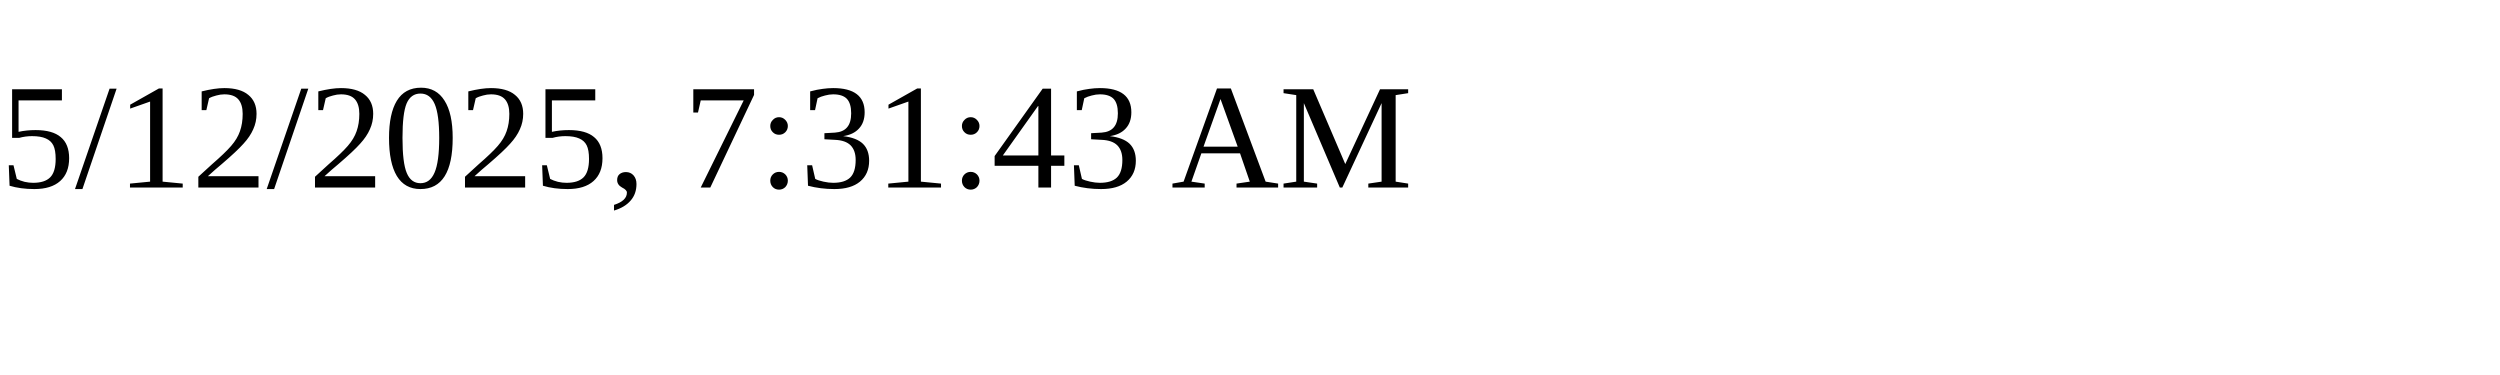
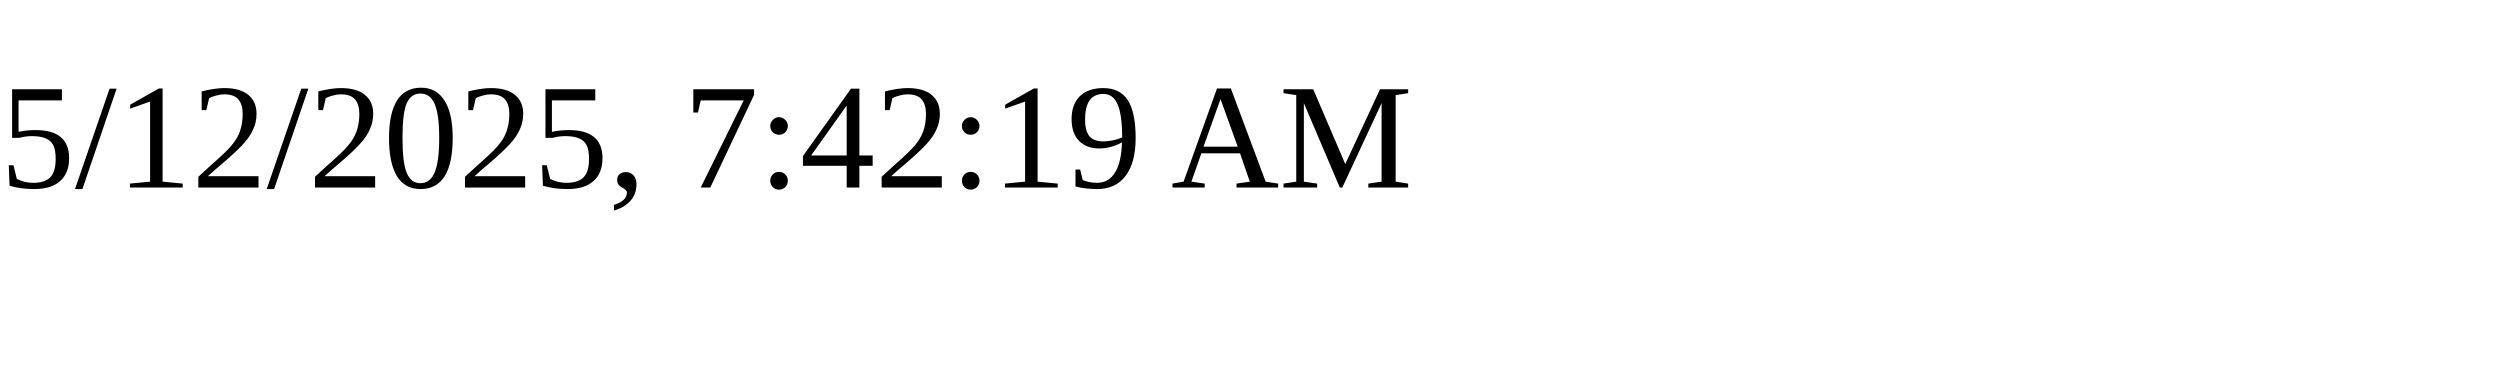
<svg xmlns="http://www.w3.org/2000/svg" height="30" width="200">
-   <text x="0" y="15">5/12/2025, 7:31:43 AM</text>
+   <text x="0" y="15">5/12/2025, 7:42:19 AM</text>
</svg>
